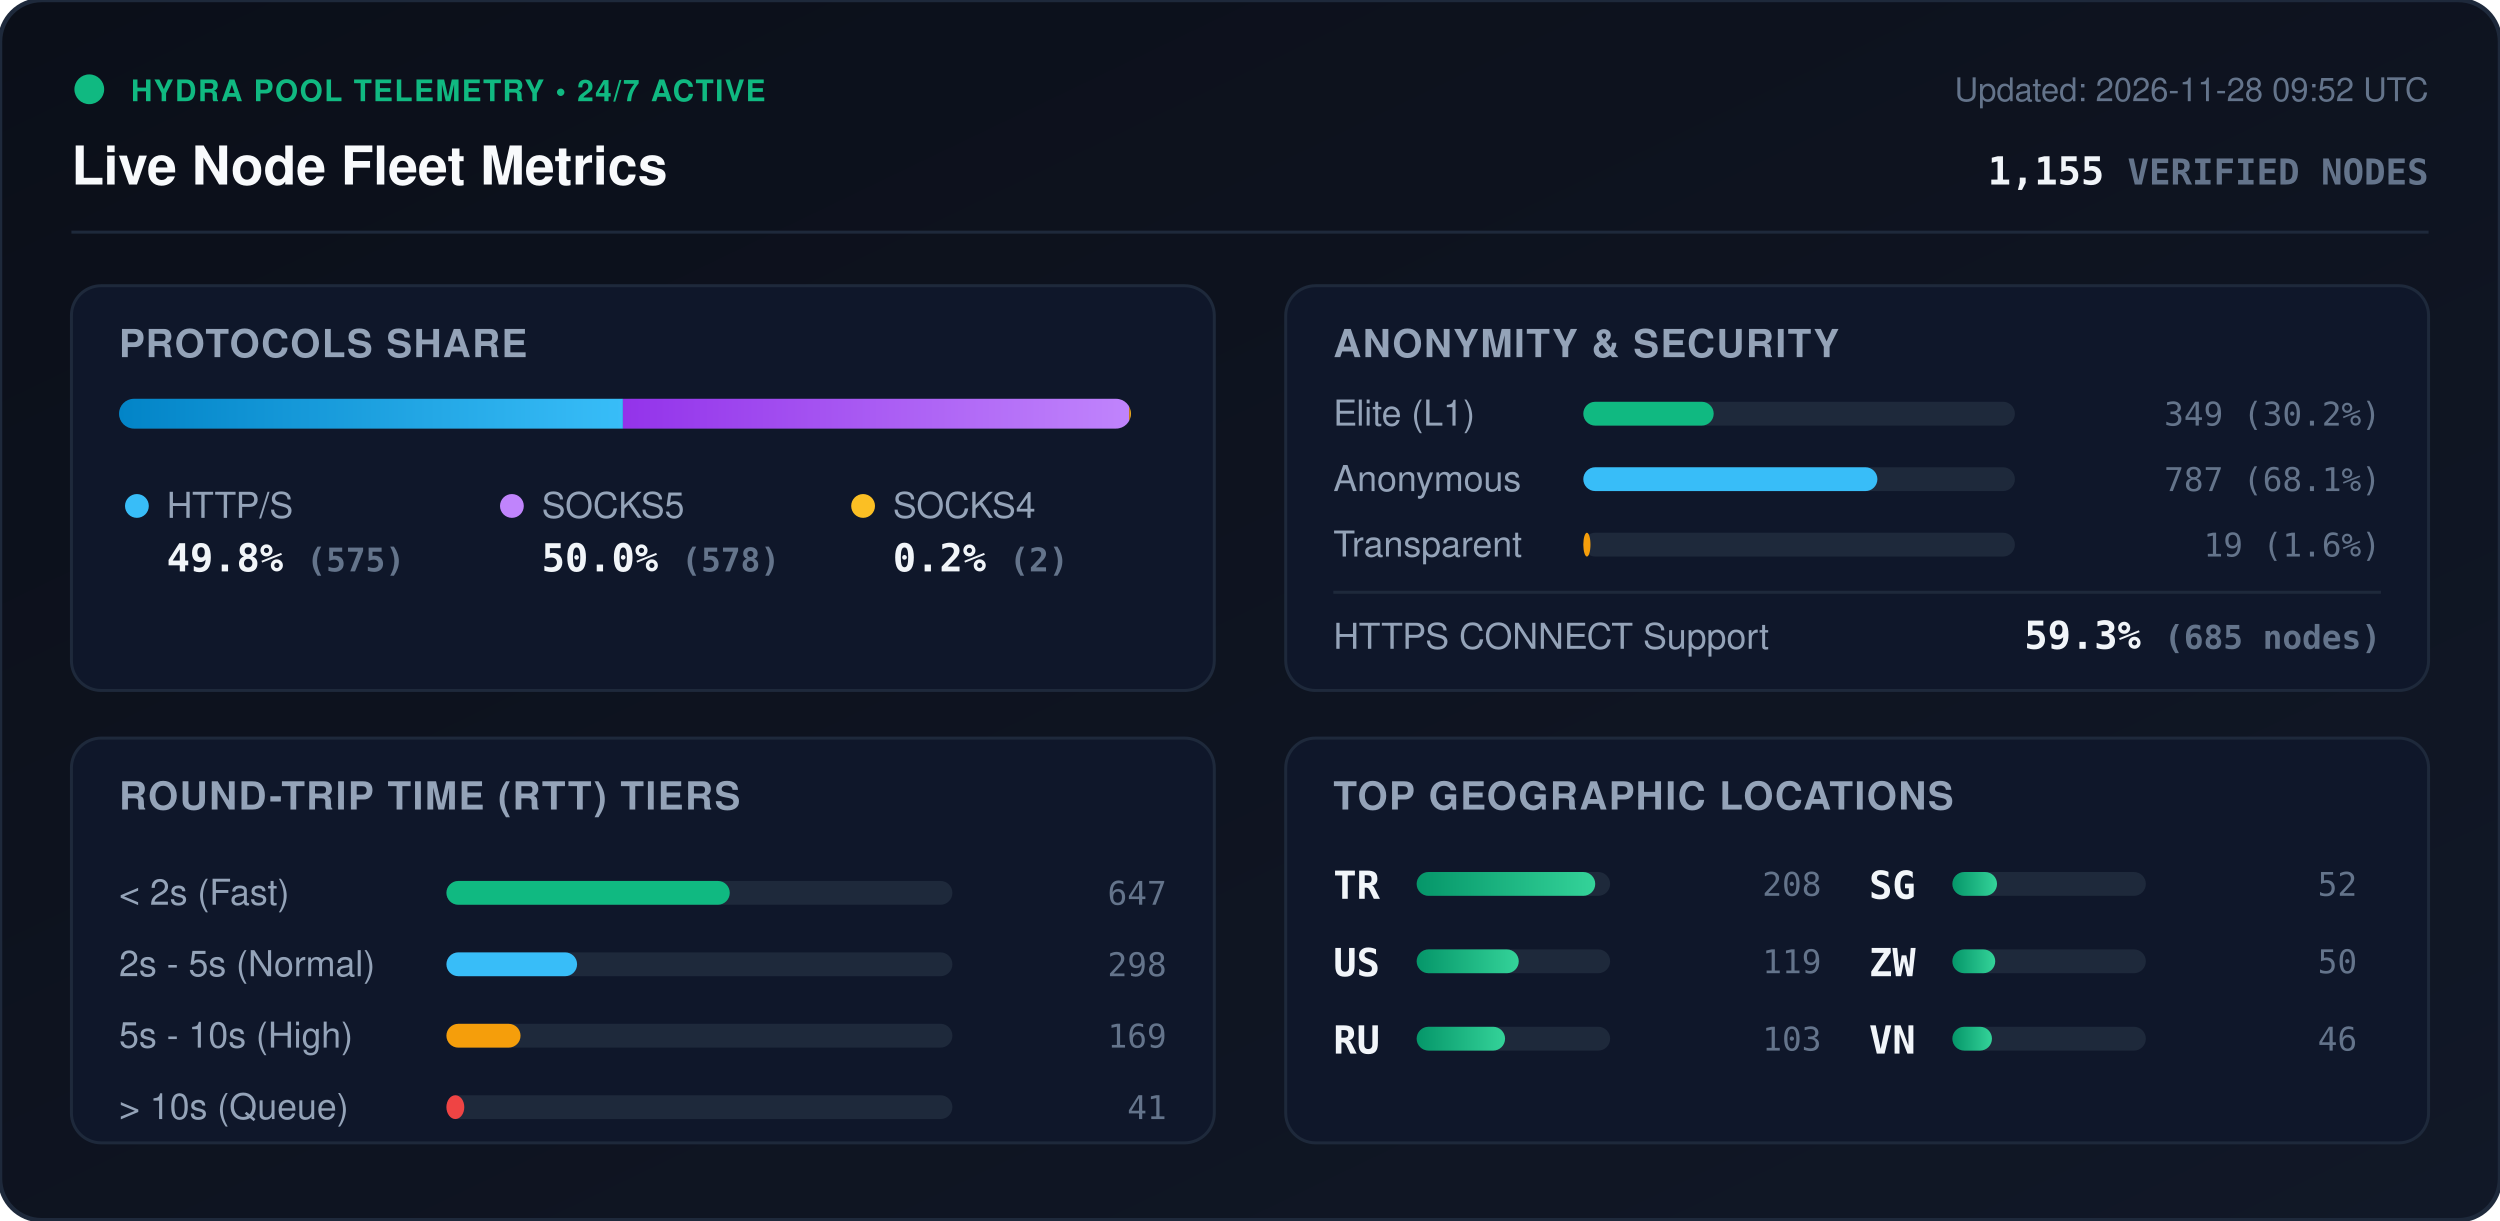
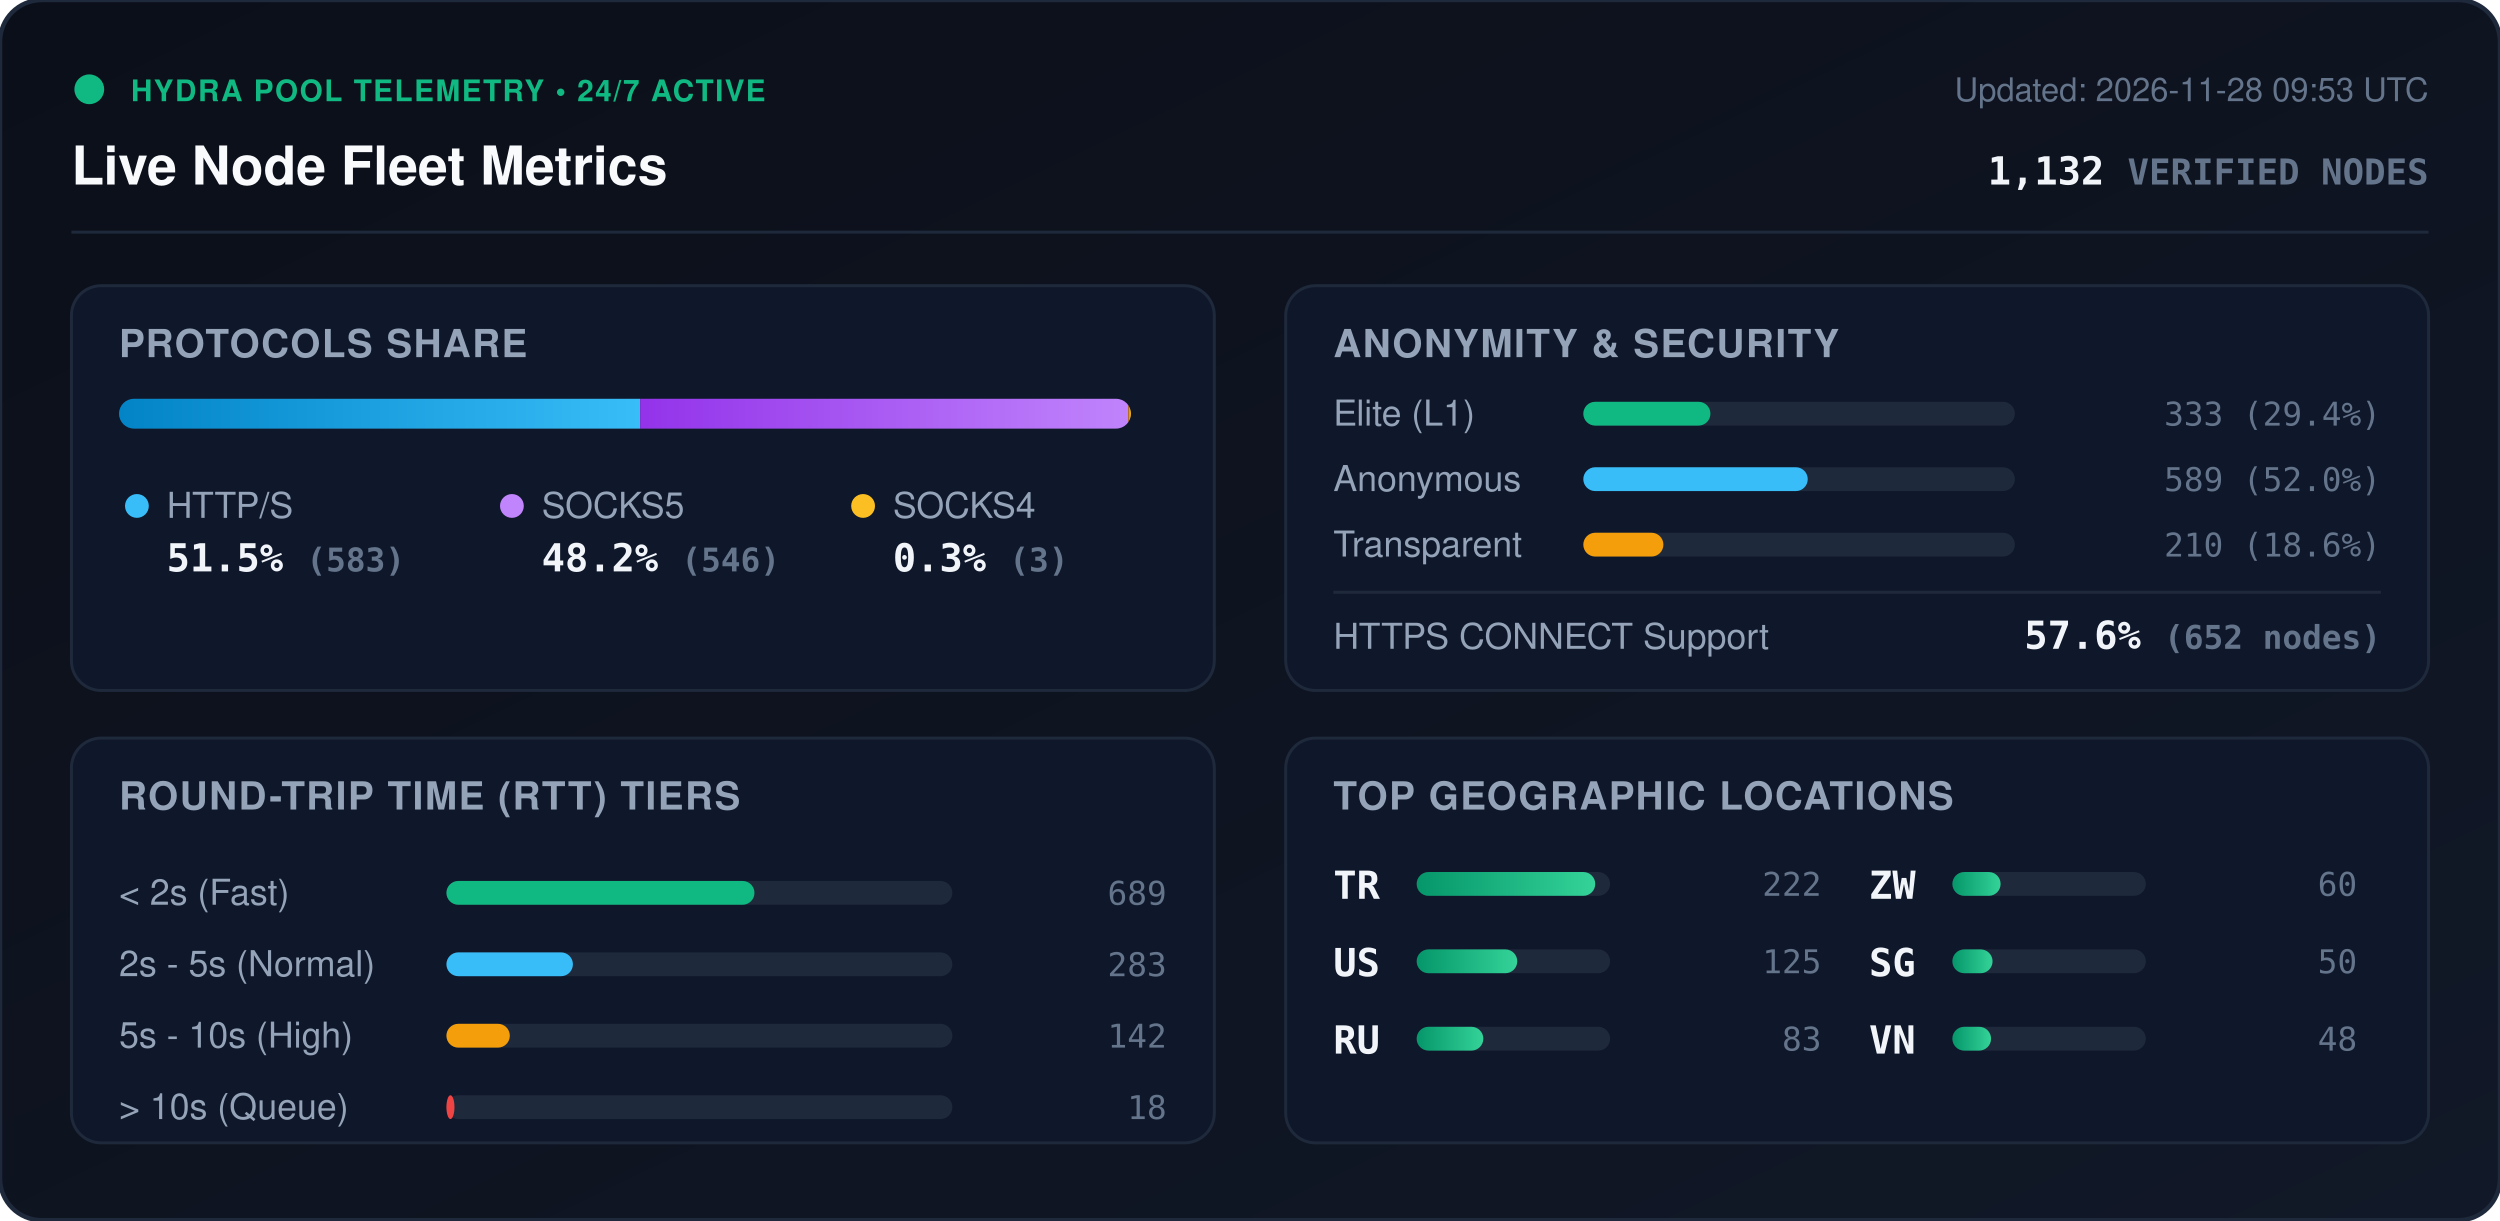
<svg xmlns="http://www.w3.org/2000/svg" viewBox="0 0 840 410" width="840" height="410" style="max-width: 100%; height: auto;">
  <defs>
    <linearGradient id="bg" x1="0%" y1="0%" x2="100%" y2="100%">
      <stop offset="0%" stop-color="#0b0f19" />
      <stop offset="100%" stop-color="#111827" />
    </linearGradient>
    <linearGradient id="bar-http" x1="0%" y1="0%" x2="100%" y2="0%">
      <stop offset="0%" stop-color="#0284c7" />
      <stop offset="100%" stop-color="#38bdf8" />
    </linearGradient>
    <linearGradient id="bar-socks5" x1="0%" y1="0%" x2="100%" y2="0%">
      <stop offset="0%" stop-color="#9333ea" />
      <stop offset="100%" stop-color="#c084fc" />
    </linearGradient>
    <linearGradient id="bar-socks4" x1="0%" y1="0%" x2="100%" y2="0%">
      <stop offset="0%" stop-color="#d97706" />
      <stop offset="100%" stop-color="#fbbf24" />
    </linearGradient>
    <linearGradient id="bar-green" x1="0%" y1="0%" x2="100%" y2="0%">
      <stop offset="0%" stop-color="#059669" />
      <stop offset="100%" stop-color="#34d399" />
    </linearGradient>
    <clipPath id="prog-track-clip">
      <rect width="340.0" height="10" rx="5" />
    </clipPath>
    <style>
      .title { font: 700 18px -apple-system, BlinkMacSystemFont, 'Segoe UI', Helvetica, Arial, sans-serif; fill: #f8fafc; }
      .sub { font: 500 11px -apple-system, BlinkMacSystemFont, 'Segoe UI', Helvetica, Arial, sans-serif; fill: #64748b; }
      .section-hdr { font: 600 13px -apple-system, BlinkMacSystemFont, 'Segoe UI', Helvetica, Arial, sans-serif; fill: #94a3b8; letter-spacing: 0.5px; }
      .metric-val { font: 700 13px -apple-system, BlinkMacSystemFont, 'Segoe UI', Helvetica, Arial, sans-serif; fill: #f1f5f9; }
      .metric-lbl { font: 500 12px -apple-system, BlinkMacSystemFont, 'Segoe UI', Helvetica, Arial, sans-serif; fill: #94a3b8; }
      .badge-txt { font: 700 10px -apple-system, BlinkMacSystemFont, 'Segoe UI', Helvetica, Arial, sans-serif; fill: #10b981; letter-spacing: 0.5px; }
      .mono { font-family: ui-monospace, SFMono-Regular, Menlo, Monaco, Consolas, monospace; }
      .pulse { animation: beacon 2s infinite ease-in-out; }
      @keyframes beacon { 0%, 100% { opacity: 1; } 50% { opacity: 0.35; } }
    </style>
  </defs>
  <rect width="840" height="410" rx="14" fill="url(#bg)" stroke="#1e293b" stroke-width="1.5" />
  <g transform="translate(24, 24)">
    <circle cx="6" cy="6" r="5" fill="#10b981" class="pulse" />
    <text x="20" y="10" class="badge-txt">HYDRA POOL TELEMETRY • 24/7 ACTIVE</text>
    <text x="0" y="38" class="title">Live Node Fleet Metrics</text>
-     <text x="792" y="10" text-anchor="end" class="sub">Updated: 2026-11-28 09:52 UTC</text>
-     <text x="792" y="38" text-anchor="end" class="metric-val mono" fill="#38bdf8">1,155 <tspan font-size="12" fill="#64748b">VERIFIED NODES</tspan>
+     <text x="792" y="10" text-anchor="end" class="sub">Updated: 2026-11-28 09:53 UTC</text>
+     <text x="792" y="38" text-anchor="end" class="metric-val mono" fill="#38bdf8">1,132 <tspan font-size="12" fill="#64748b">VERIFIED NODES</tspan>
    </text>
  </g>
  <line x1="24" y1="78" x2="816" y2="78" stroke="#1e293b" stroke-width="1" />
  <g transform="translate(24, 96)">
    <rect width="384" height="136" rx="10" fill="#0f172a" stroke="#1e293b" />
    <text x="16" y="24" class="section-hdr">PROTOCOLS SHARE</text>
    <g transform="translate(16, 38)">
      <rect width="340.0" height="10" rx="5" fill="#1e293b" />
      <g clip-path="url(#prog-track-clip)">
-         <rect x="0" width="169.3" height="10" fill="url(#bar-http)" />
-         <rect x="169.3" width="170.1" height="10" fill="url(#bar-socks5)" />
-         <rect x="339.4" width="0.6" height="10" fill="url(#bar-socks4)" />
+         <rect x="0" width="175.1" height="10" fill="url(#bar-http)" />
+         <rect x="175.1" width="164.0" height="10" fill="url(#bar-socks5)" />
+         <rect x="339.1" width="0.9" height="10" fill="url(#bar-socks4)" />
      </g>
    </g>
    <g transform="translate(16, 68)">
      <circle cx="6" cy="6" r="4" fill="#38bdf8" />
      <text x="16" y="10" class="metric-lbl">HTTP/S</text>
-       <text x="16" y="28" class="metric-val mono">49.8% <tspan font-size="11" fill="#64748b">(575)</tspan>
+       <text x="16" y="28" class="metric-val mono">51.5% <tspan font-size="11" fill="#64748b">(583)</tspan>
      </text>
      <circle cx="132" cy="6" r="4" fill="#c084fc" />
      <text x="142" y="10" class="metric-lbl">SOCKS5</text>
-       <text x="142" y="28" class="metric-val mono">50.0% <tspan font-size="11" fill="#64748b">(578)</tspan>
+       <text x="142" y="28" class="metric-val mono">48.2% <tspan font-size="11" fill="#64748b">(546)</tspan>
      </text>
      <circle cx="250" cy="6" r="4" fill="#fbbf24" />
      <text x="260" y="10" class="metric-lbl">SOCKS4</text>
-       <text x="260" y="28" class="metric-val mono">0.2% <tspan font-size="11" fill="#64748b">(2)</tspan>
+       <text x="260" y="28" class="metric-val mono">0.3% <tspan font-size="11" fill="#64748b">(3)</tspan>
      </text>
    </g>
  </g>
  <g transform="translate(432, 96)">
    <rect width="384" height="136" rx="10" fill="#0f172a" stroke="#1e293b" />
    <text x="16" y="24" class="section-hdr">ANONYMITY &amp; SECURITY</text>
    <text x="16" y="47" class="metric-lbl">Elite (L1)</text>
    <rect x="100" y="39" width="145.0" height="8" rx="4" fill="#1e293b" />
-     <rect x="100" y="39" width="43.8" height="8" rx="4" fill="#10b981" />
-     <text x="368" y="47" text-anchor="end" class="mono sub" fill="#e2e8f0">349 (30.2%)</text>
+     <rect x="100" y="39" width="42.7" height="8" rx="4" fill="#10b981" />
+     <text x="368" y="47" text-anchor="end" class="mono sub" fill="#e2e8f0">333 (29.4%)</text>
    <text x="16" y="69" class="metric-lbl">Anonymous</text>
    <rect x="100" y="61" width="145.0" height="8" rx="4" fill="#1e293b" />
-     <rect x="100" y="61" width="98.8" height="8" rx="4" fill="#38bdf8" />
-     <text x="368" y="69" text-anchor="end" class="mono sub" fill="#e2e8f0">787 (68.1%)</text>
+     <rect x="100" y="61" width="75.4" height="8" rx="4" fill="#38bdf8" />
+     <text x="368" y="69" text-anchor="end" class="mono sub" fill="#e2e8f0">589 (52.0%)</text>
    <text x="16" y="91" class="metric-lbl">Transparent</text>
    <rect x="100" y="83" width="145.0" height="8" rx="4" fill="#1e293b" />
-     <rect x="100" y="83" width="2.4" height="8" rx="4" fill="#f59e0b" />
-     <text x="368" y="91" text-anchor="end" class="mono sub" fill="#e2e8f0">19 (1.6%)</text>
+     <rect x="100" y="83" width="26.9" height="8" rx="4" fill="#f59e0b" />
+     <text x="368" y="91" text-anchor="end" class="mono sub" fill="#e2e8f0">210 (18.6%)</text>
    <line x1="16" y1="103" x2="368" y2="103" stroke="#1e293b" stroke-width="1" />
    <text x="16" y="122" class="metric-lbl">HTTPS CONNECT Support</text>
-     <text x="368" y="122" text-anchor="end" class="metric-val mono" fill="#34d399">59.3% <tspan font-size="11" fill="#64748b">(685 nodes)</tspan>
+     <text x="368" y="122" text-anchor="end" class="metric-val mono" fill="#34d399">57.6% <tspan font-size="11" fill="#64748b">(652 nodes)</tspan>
    </text>
  </g>
  <g transform="translate(24, 248)">
    <rect width="384" height="136" rx="10" fill="#0f172a" stroke="#1e293b" />
    <text x="16" y="24" class="section-hdr">ROUND-TRIP TIME (RTT) TIERS</text>
    <g transform="translate(16, 42)">
      <text x="0" y="14" class="metric-lbl">&lt; 2s (Fast)</text>
      <rect x="110" y="6" width="170" height="8" rx="4" fill="#1e293b" />
-       <rect x="110" y="6" width="95.2" height="8" rx="4" fill="#10b981" />
-       <text x="352" y="14" text-anchor="end" class="mono sub">647</text>
+       <rect x="110" y="6" width="103.5" height="8" rx="4" fill="#10b981" />
+       <text x="352" y="14" text-anchor="end" class="mono sub">689</text>
      <text x="0" y="38" class="metric-lbl">2s - 5s (Normal)</text>
      <rect x="110" y="30" width="170" height="8" rx="4" fill="#1e293b" />
-       <rect x="110" y="30" width="43.9" height="8" rx="4" fill="#38bdf8" />
-       <text x="352" y="38" text-anchor="end" class="mono sub">298</text>
+       <rect x="110" y="30" width="42.5" height="8" rx="4" fill="#38bdf8" />
+       <text x="352" y="38" text-anchor="end" class="mono sub">283</text>
      <text x="0" y="62" class="metric-lbl">5s - 10s (High)</text>
      <rect x="110" y="54" width="170" height="8" rx="4" fill="#1e293b" />
-       <rect x="110" y="54" width="24.9" height="8" rx="4" fill="#f59e0b" />
-       <text x="352" y="62" text-anchor="end" class="mono sub">169</text>
+       <rect x="110" y="54" width="21.3" height="8" rx="4" fill="#f59e0b" />
+       <text x="352" y="62" text-anchor="end" class="mono sub">142</text>
      <text x="0" y="86" class="metric-lbl">&gt; 10s (Queue)</text>
      <rect x="110" y="78" width="170" height="8" rx="4" fill="#1e293b" />
-       <rect x="110" y="78" width="6.0" height="8" rx="4" fill="#ef4444" />
-       <text x="352" y="86" text-anchor="end" class="mono sub">41</text>
+       <rect x="110" y="78" width="2.7" height="8" rx="4" fill="#ef4444" />
+       <text x="352" y="86" text-anchor="end" class="mono sub">18</text>
    </g>
  </g>
  <g transform="translate(432, 248)">
    <rect width="384" height="136" rx="10" fill="#0f172a" stroke="#1e293b" />
    <text x="16" y="24" class="section-hdr">TOP GEOGRAPHIC LOCATIONS</text>
    <g transform="translate(16, 42)">
      <g transform="translate(0, 0)">
        <text x="0" y="12" class="mono metric-val" font-size="12">TR</text>
        <rect x="28" y="3" width="65" height="8" rx="4" fill="#1e293b" />
        <rect x="28" y="3" width="60.0" height="8" rx="4" fill="url(#bar-green)" />
-         <text x="164" y="11" text-anchor="end" class="mono sub">208</text>
+         <text x="164" y="11" text-anchor="end" class="mono sub">222</text>
      </g>
      <g transform="translate(0, 26)">
        <text x="0" y="12" class="mono metric-val" font-size="12">US</text>
        <rect x="28" y="3" width="65" height="8" rx="4" fill="#1e293b" />
-         <rect x="28" y="3" width="34.3" height="8" rx="4" fill="url(#bar-green)" />
-         <text x="164" y="11" text-anchor="end" class="mono sub">119</text>
+         <rect x="28" y="3" width="33.8" height="8" rx="4" fill="url(#bar-green)" />
+         <text x="164" y="11" text-anchor="end" class="mono sub">125</text>
      </g>
      <g transform="translate(0, 52)">
        <text x="0" y="12" class="mono metric-val" font-size="12">RU</text>
        <rect x="28" y="3" width="65" height="8" rx="4" fill="#1e293b" />
-         <rect x="28" y="3" width="29.7" height="8" rx="4" fill="url(#bar-green)" />
-         <text x="164" y="11" text-anchor="end" class="mono sub">103</text>
+         <rect x="28" y="3" width="22.4" height="8" rx="4" fill="url(#bar-green)" />
+         <text x="164" y="11" text-anchor="end" class="mono sub">83</text>
      </g>
      <g transform="translate(180, 0)">
+         <text x="0" y="12" class="mono metric-val" font-size="12">ZW</text>
+         <rect x="28" y="3" width="65" height="8" rx="4" fill="#1e293b" />
+         <rect x="28" y="3" width="16.2" height="8" rx="4" fill="url(#bar-green)" />
+         <text x="164" y="11" text-anchor="end" class="mono sub">60</text>
+       </g>
+       <g transform="translate(180, 26)">
        <text x="0" y="12" class="mono metric-val" font-size="12">SG</text>
        <rect x="28" y="3" width="65" height="8" rx="4" fill="#1e293b" />
-         <rect x="28" y="3" width="15.0" height="8" rx="4" fill="url(#bar-green)" />
-         <text x="164" y="11" text-anchor="end" class="mono sub">52</text>
-       </g>
-       <g transform="translate(180, 26)">
-         <text x="0" y="12" class="mono metric-val" font-size="12">ZW</text>
-         <rect x="28" y="3" width="65" height="8" rx="4" fill="#1e293b" />
-         <rect x="28" y="3" width="14.4" height="8" rx="4" fill="url(#bar-green)" />
+         <rect x="28" y="3" width="13.5" height="8" rx="4" fill="url(#bar-green)" />
        <text x="164" y="11" text-anchor="end" class="mono sub">50</text>
      </g>
      <g transform="translate(180, 52)">
        <text x="0" y="12" class="mono metric-val" font-size="12">VN</text>
        <rect x="28" y="3" width="65" height="8" rx="4" fill="#1e293b" />
-         <rect x="28" y="3" width="13.3" height="8" rx="4" fill="url(#bar-green)" />
-         <text x="164" y="11" text-anchor="end" class="mono sub">46</text>
+         <rect x="28" y="3" width="13.0" height="8" rx="4" fill="url(#bar-green)" />
+         <text x="164" y="11" text-anchor="end" class="mono sub">48</text>
      </g>
    </g>
  </g>
</svg>
